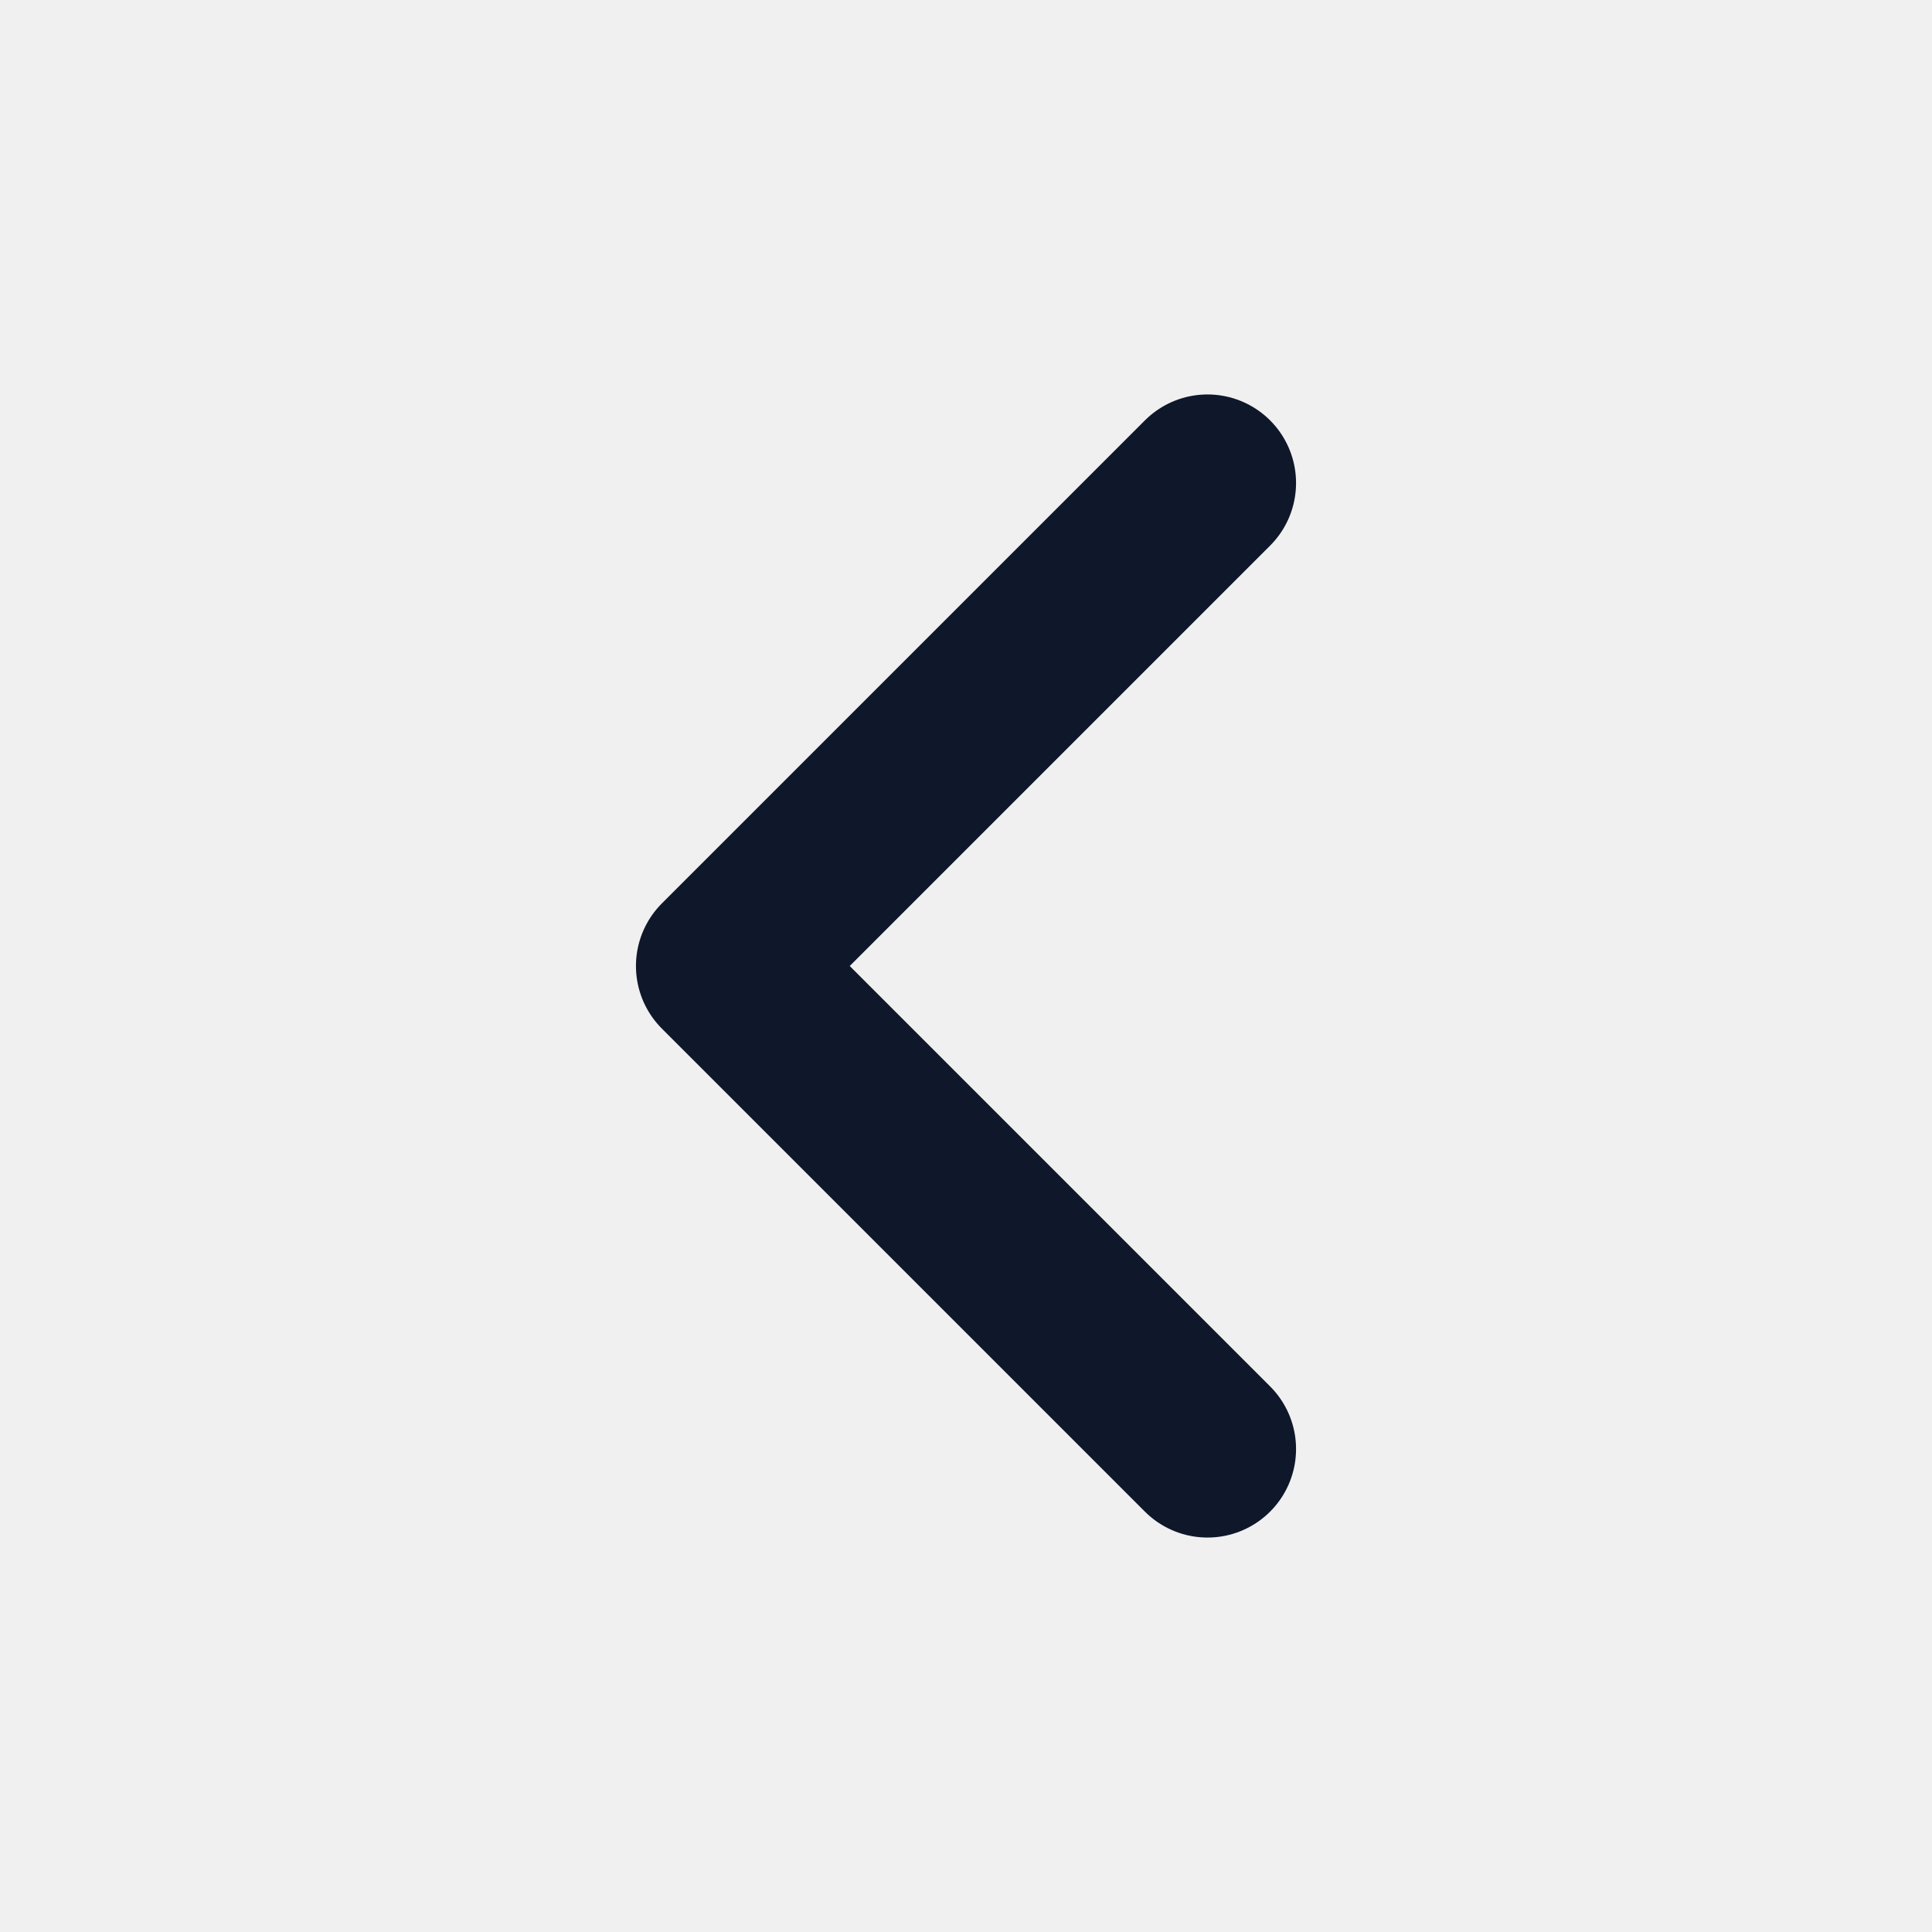
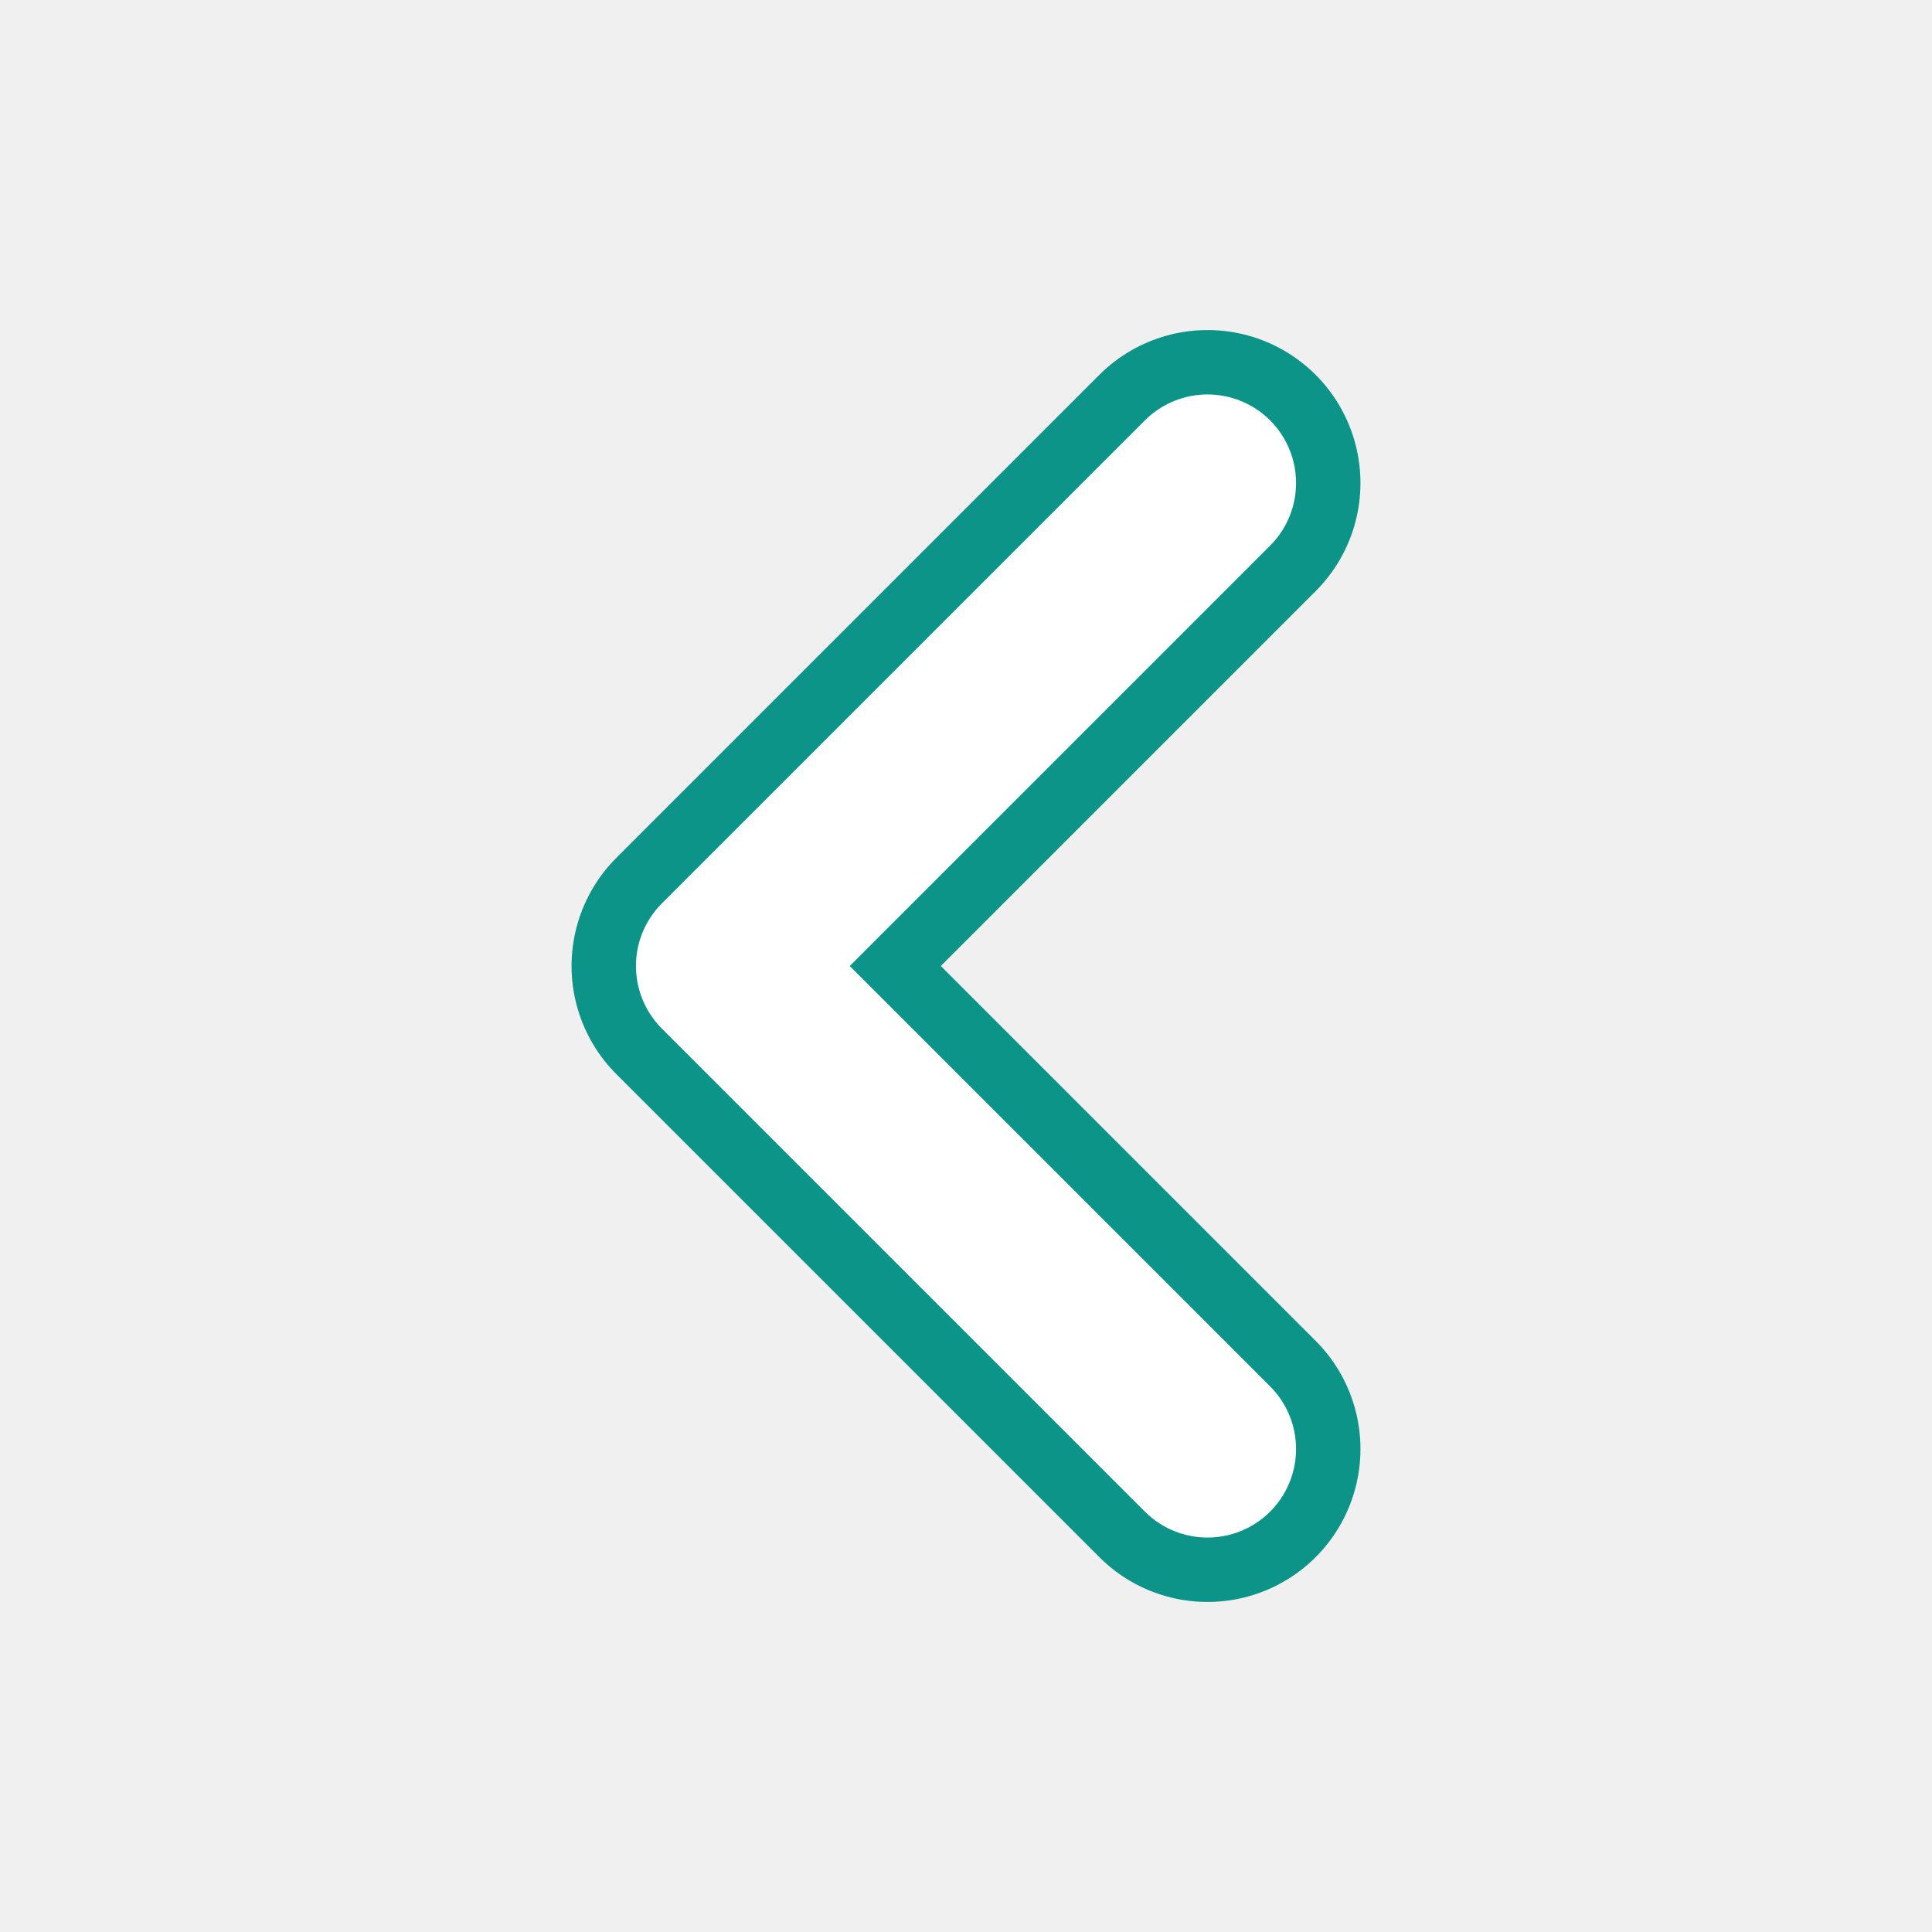
- <svg xmlns="http://www.w3.org/2000/svg" viewBox="0 0 24 24" fill="none" stroke="#0F172A" stroke-width="2.2" stroke-linecap="round" stroke-linejoin="round">
-   <path d="M15 6l-6 6 6 6" />
+ <svg xmlns="http://www.w3.org/2000/svg" viewBox="0 0 24 24" fill="none">
+   <path d="M15 6l-6 6 6 6" stroke="#0D9488" stroke-width="3.8" stroke-linecap="round" stroke-linejoin="round" />
+   <path d="M15 6l-6 6 6 6" stroke="#FFFFFF" stroke-width="2.2" stroke-linecap="round" stroke-linejoin="round" />
</svg>
